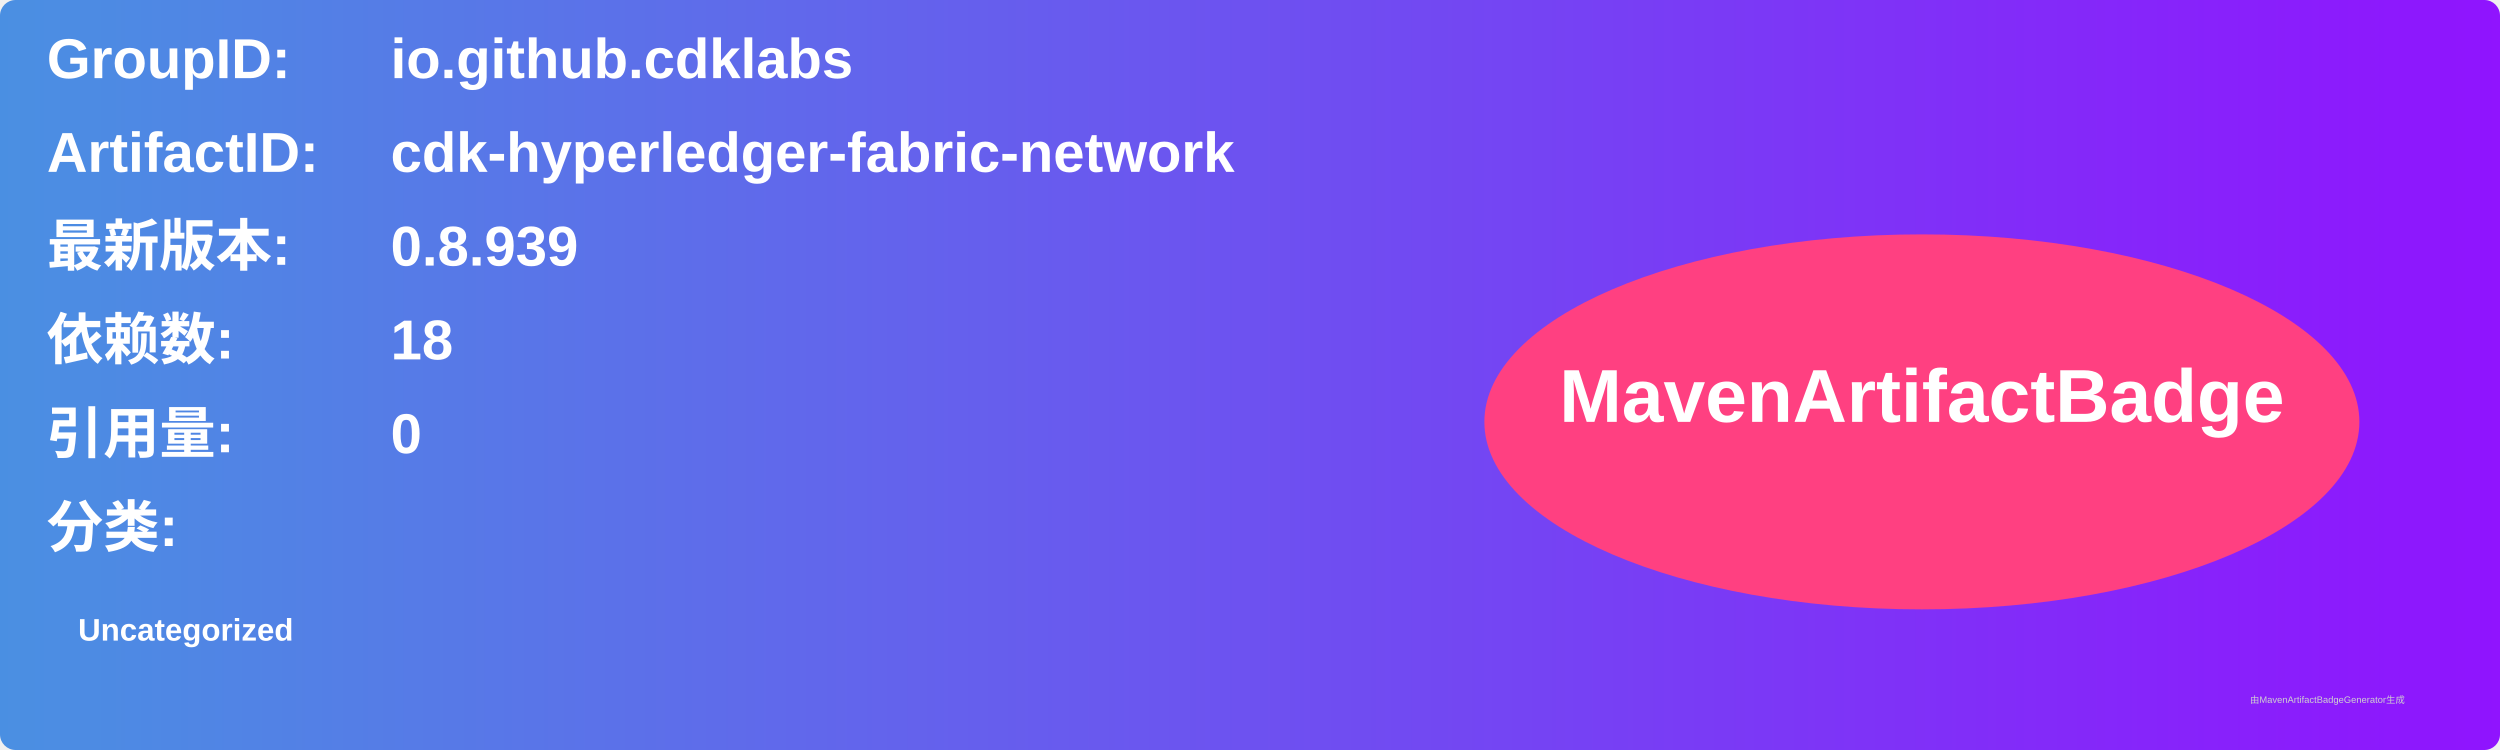
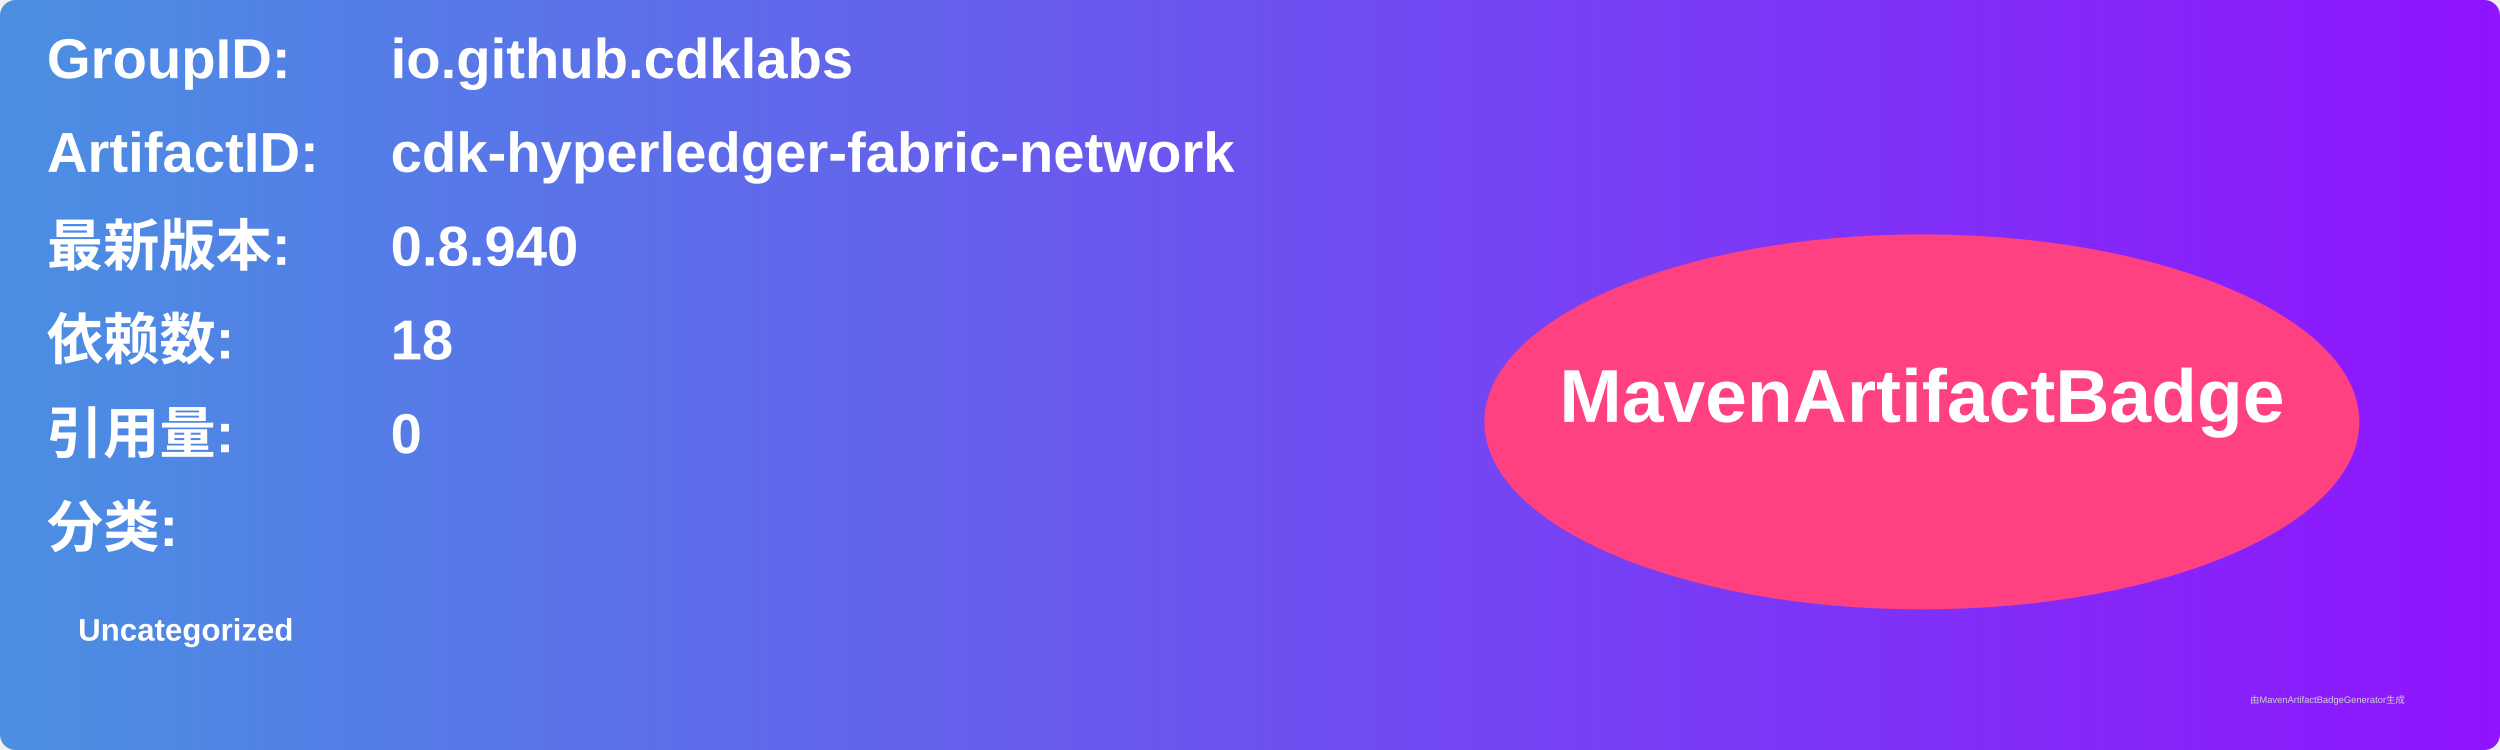
<svg xmlns="http://www.w3.org/2000/svg" width="800" height="240" viewBox="0 0 800 240">
  <linearGradient id="grad" x1="0%" y1="0%" x2="100%" y2="0%">
    <stop offset="0%" stop-color="#4a90e2" />
    <stop offset="100%" stop-color="#9013fe" />
  </linearGradient>
  <rect width="100%" height="100%" rx="5" ry="5" fill="url(#grad)" />
  <g transform="translate(15, 15)">
    <text x="0" y="10" font-family="Arial" font-size="18" fill="white" font-weight="bold" width="260">GroupID:</text>
    <text x="110" y="10" font-family="Arial" font-size="18" fill="white" font-weight="bold" width="460">io.github.cdklabs</text>
    <text x="0" y="40" font-family="Arial" font-size="18" fill="white" font-weight="bold" width="260">ArtifactID:</text>
    <text x="110" y="40" font-family="Arial" font-size="18" fill="white" font-weight="bold" width="460">cdk-hyperledger-fabric-network</text>
    <text x="0" y="70" font-family="Arial" font-size="18" fill="white" font-weight="bold">最新版本:</text>
    <text x="110" y="70" font-family="Arial" font-size="18" fill="white" font-weight="bold">
-       <tspan font-weight="bold">0.8.939</tspan>
+       <tspan font-weight="bold">0.8.940</tspan>
    </text>
    <text x="0" y="100" font-family="Arial" font-size="18" fill="white" font-weight="bold">依赖数: </text>
    <text x="110" y="100" font-family="Arial" font-size="18" fill="white">
      <tspan font-weight="bold">18</tspan>
    </text>
    <text x="0" y="130" font-family="Arial" font-size="18" fill="white" font-weight="bold">引用量: </text>
    <text x="110" y="130" font-family="Arial" font-size="18" fill="white">
      <tspan font-weight="bold">0</tspan>
    </text>
    <text x="0" y="160" font-family="Arial" font-size="18" fill="white" font-weight="bold">分类:</text>
    <text x="10" y="190" font-family="Arial" font-size="10" fill="white">
      <tspan font-weight="bold">Uncategorized</tspan>
    </text>
    <ellipse cx="600" cy="120" rx="140" ry="60" fill="#ff4081" />
    <text x="600" y="120" text-anchor="middle" font-family="Arial" font-size="24" fill="white" font-weight="bold">MavenArtifactBadge</text>
  </g>
  <text x="720" y="225" font-family="Arial" font-size="3" fill="#d0d0d0">由MavenArtifactBadgeGenerator生成</text>
</svg>
